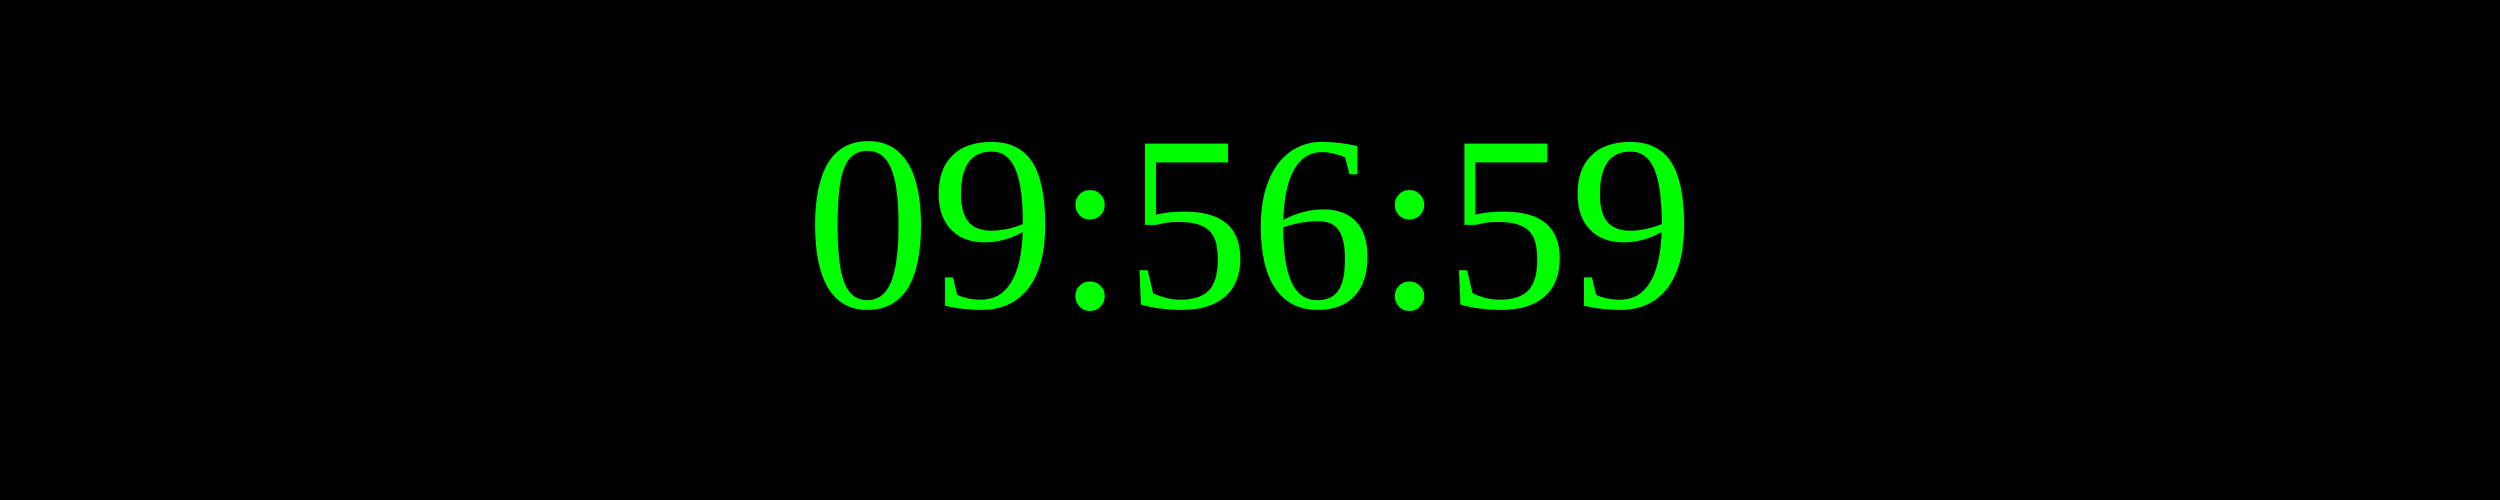
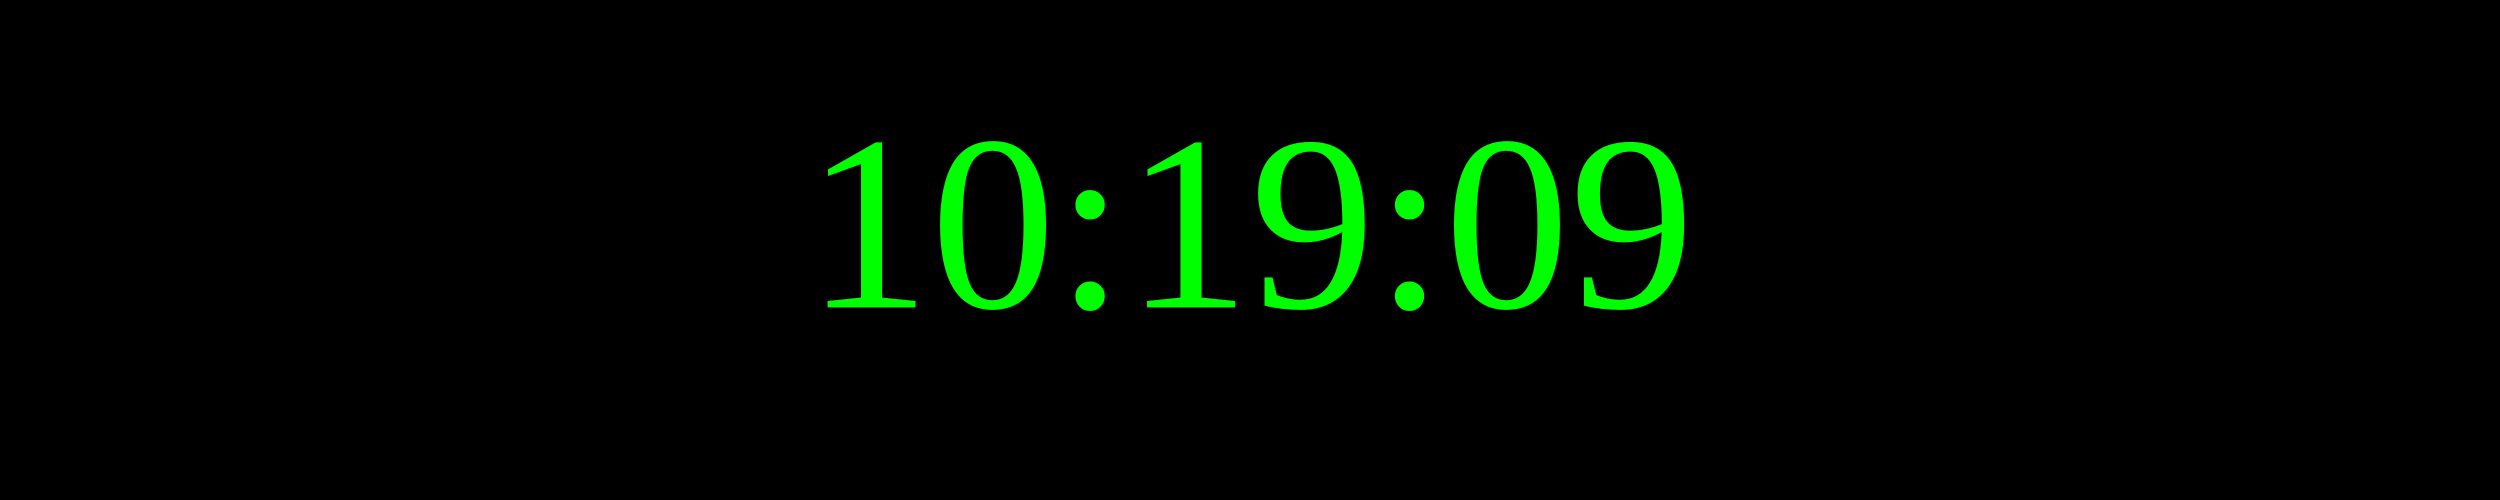
<svg xmlns="http://www.w3.org/2000/svg" width="250" height="50">
  <rect width="100%" height="100%" fill="black" />
  <text x="50%" y="50%" font-size="25" fill="lime" text-anchor="middle" dominant-baseline="middle">
- 09:56:59
+ 10:19:09
</text>
</svg>
